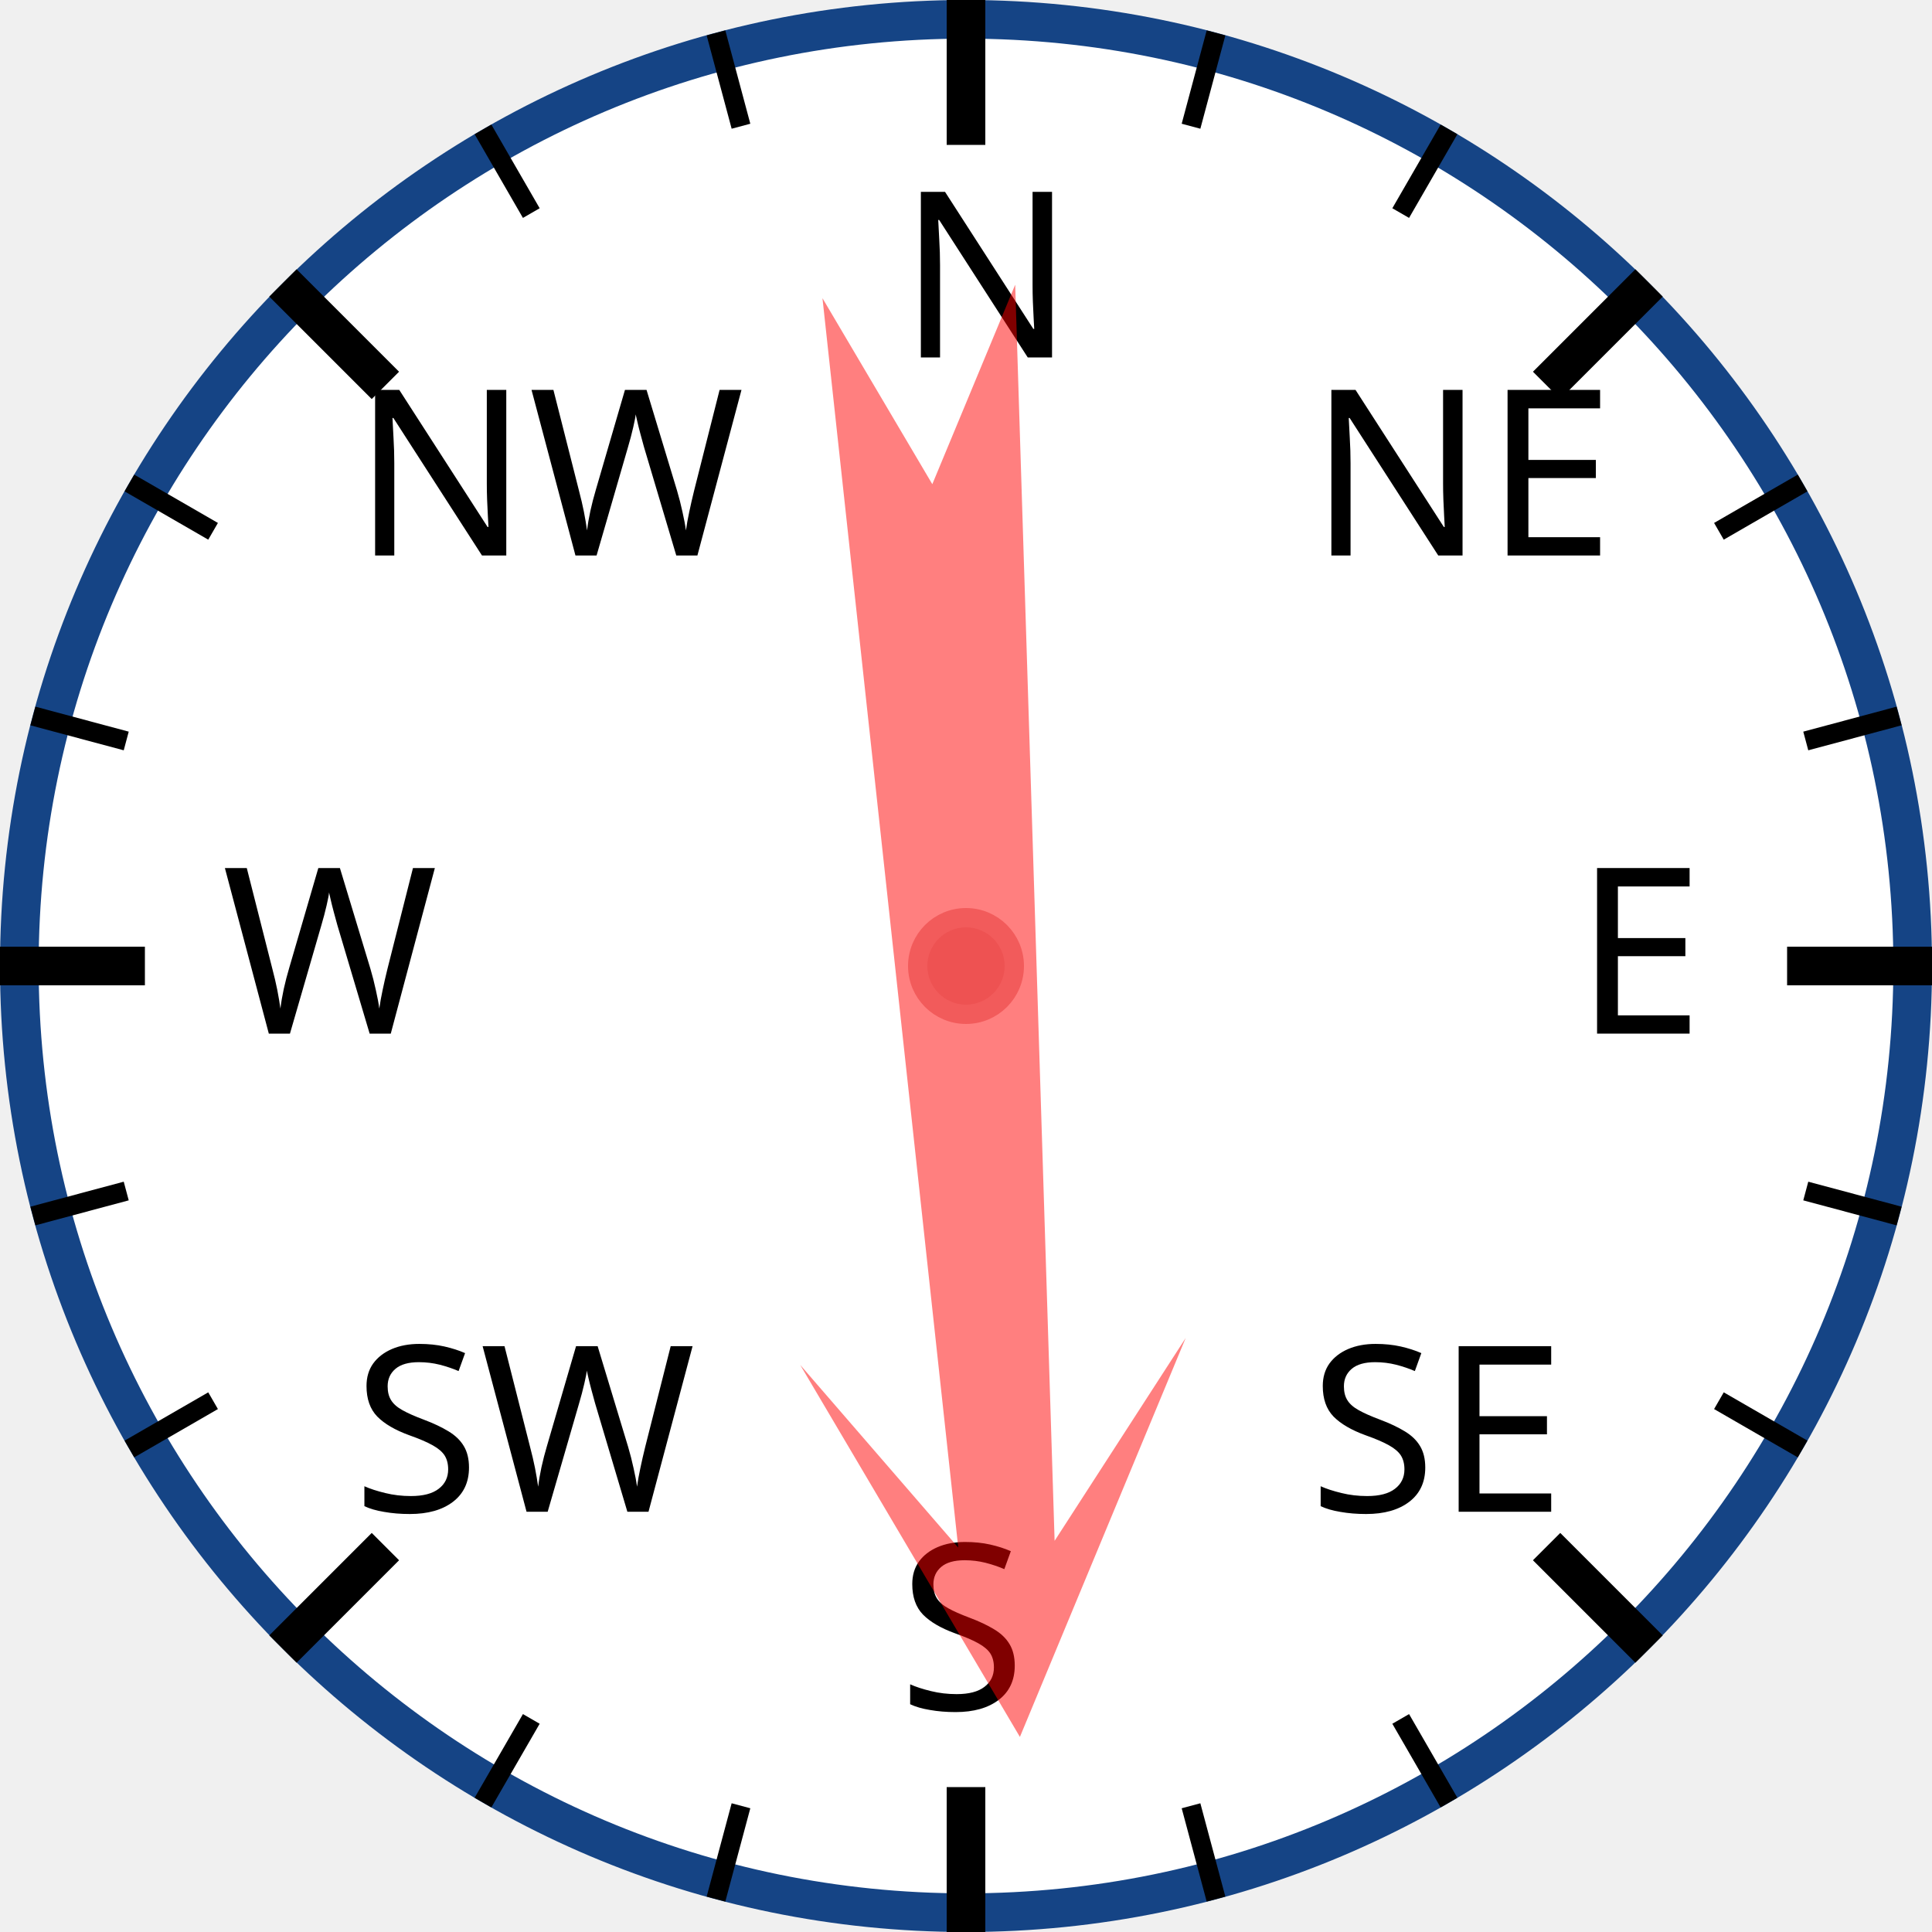
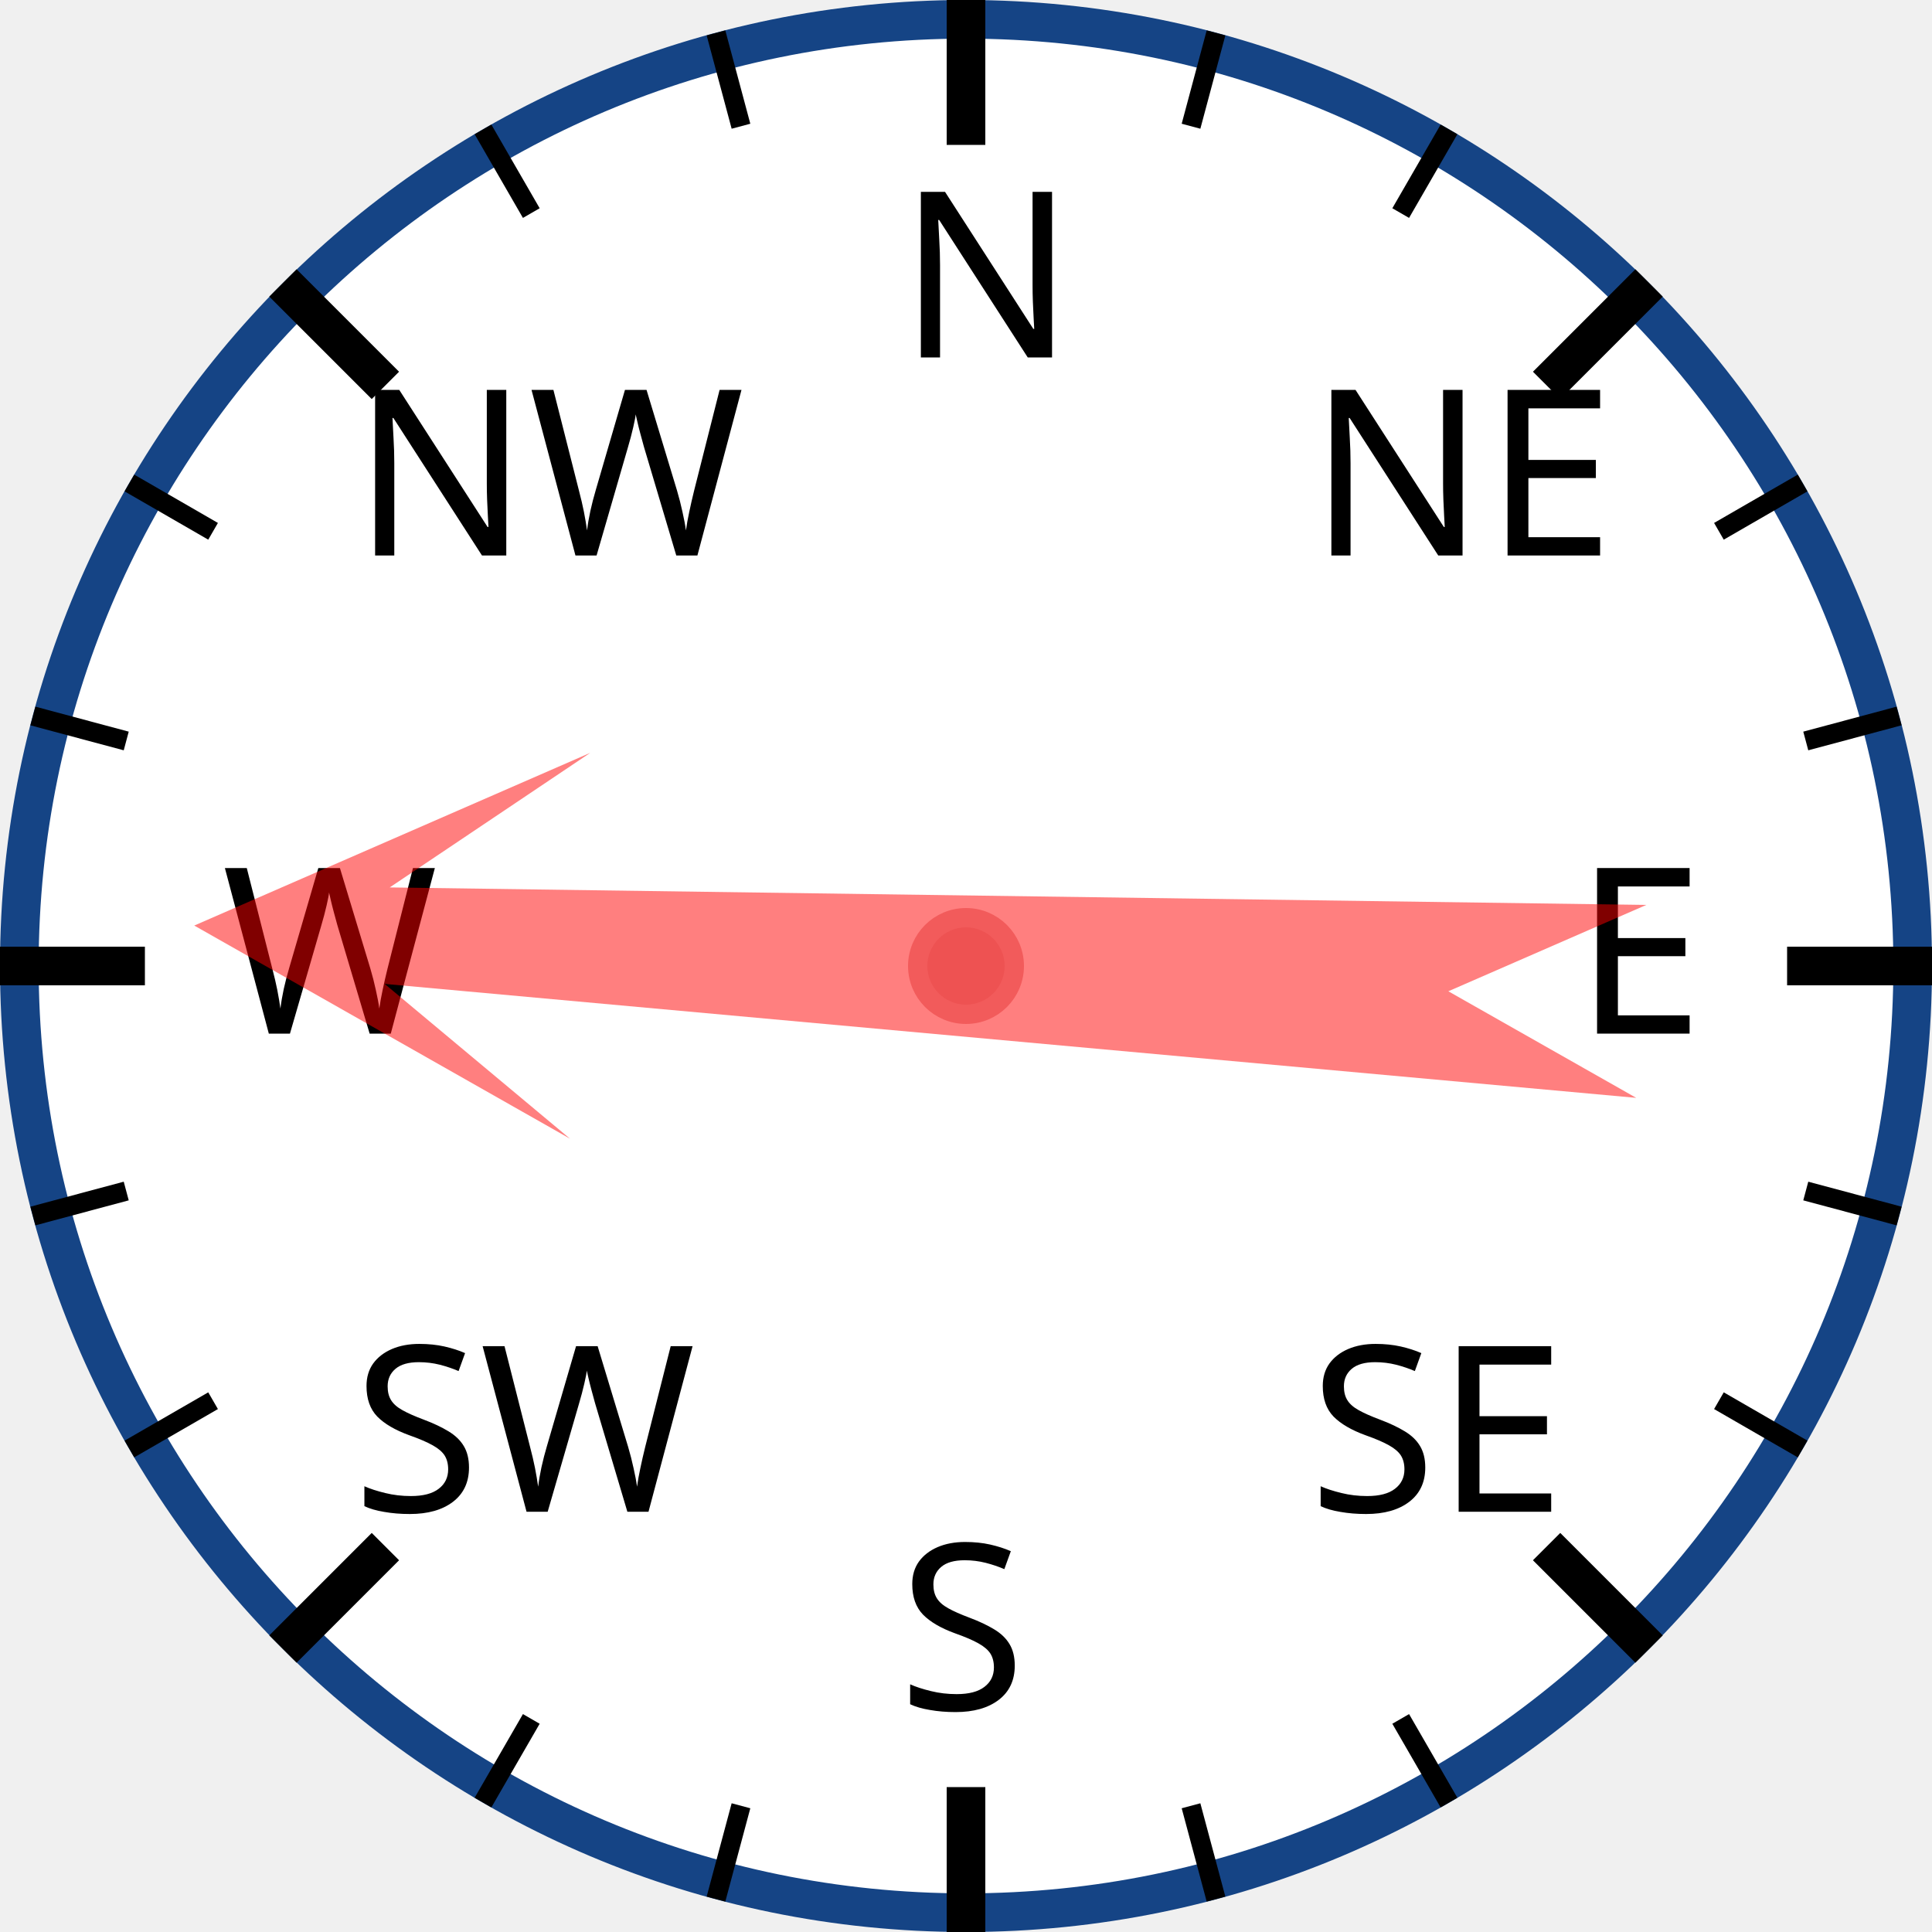
<svg xmlns="http://www.w3.org/2000/svg" width="120px" height="120px" viewBox="0 0 200 200">
  <circle cx="100" cy="100" r="98" style="fill: white; stroke: #154485; stroke-width: 4;" />
  <text x="93.0" y="37.0" style="font-family: sans-serif; font-size: 18pt;">N</text>
  <line x1="100.0" y1="0.0" x2="100.0" y2="15.0" style="stroke: black; stroke-width: 4;" />
  <line x1="74.118" y1="3.407" x2="76.706" y2="13.067" style="stroke: black; stroke-width: 2;" />
  <line x1="50" y1="13.397" x2="55" y2="22.058" style="stroke: black; stroke-width: 2;" />
  <text x="36.503" y="57.503" style="font-family: sans-serif; font-size: 18pt;">NW</text>
  <line x1="29.289" y1="29.289" x2="39.896" y2="39.896" style="stroke: black; stroke-width: 4;" />
  <line x1="13.397" y1="50" x2="22.058" y2="55" style="stroke: black; stroke-width: 2;" />
  <line x1="3.407" y1="74.118" x2="13.067" y2="76.706" style="stroke: black; stroke-width: 2;" />
  <text x="23.0" y="107.0" style="font-family: sans-serif; font-size: 18pt;">W</text>
  <line x1="0.0" y1="100.0" x2="15.0" y2="100.0" style="stroke: black; stroke-width: 4;" />
  <line x1="3.407" y1="125.882" x2="13.067" y2="123.294" style="stroke: black; stroke-width: 2;" />
  <line x1="13.397" y1="150" x2="22.058" y2="145" style="stroke: black; stroke-width: 2;" />
  <text x="36.503" y="156.497" style="font-family: sans-serif; font-size: 18pt;">SW</text>
  <line x1="29.289" y1="170.711" x2="39.896" y2="160.104" style="stroke: black; stroke-width: 4;" />
  <line x1="50" y1="186.603" x2="55" y2="177.942" style="stroke: black; stroke-width: 2;" />
  <line x1="74.118" y1="196.593" x2="76.706" y2="186.933" style="stroke: black; stroke-width: 2;" />
  <text x="93" y="177.0" style="font-family: sans-serif; font-size: 18pt;">S</text>
  <line x1="100" y1="200.0" x2="100" y2="185.0" style="stroke: black; stroke-width: 4;" />
  <line x1="125.882" y1="196.593" x2="123.294" y2="186.933" style="stroke: black; stroke-width: 2;" />
  <line x1="150.0" y1="186.603" x2="145.0" y2="177.942" style="stroke: black; stroke-width: 2;" />
  <text x="135.497" y="156.497" style="font-family: sans-serif; font-size: 18pt;">SE</text>
  <line x1="170.711" y1="170.711" x2="160.104" y2="160.104" style="stroke: black; stroke-width: 4;" />
  <line x1="186.603" y1="150" x2="177.942" y2="145" style="stroke: black; stroke-width: 2;" />
  <line x1="196.593" y1="125.882" x2="186.933" y2="123.294" style="stroke: black; stroke-width: 2;" />
  <text x="163.0" y="107" style="font-family: sans-serif; font-size: 18pt;">E</text>
  <line x1="200.0" y1="100" x2="185.0" y2="100" style="stroke: black; stroke-width: 4;" />
  <line x1="196.593" y1="74.118" x2="186.933" y2="76.706" style="stroke: black; stroke-width: 2;" />
  <line x1="186.603" y1="50" x2="177.942" y2="55" style="stroke: black; stroke-width: 2;" />
  <text x="135.497" y="57.503" style="font-family: sans-serif; font-size: 18pt;">NE</text>
  <line x1="170.711" y1="29.289" x2="160.104" y2="39.896" style="stroke: black; stroke-width: 4;" />
  <line x1="150" y1="13.397" x2="145" y2="22.058" style="stroke: black; stroke-width: 2;" />
  <line x1="125.882" y1="3.407" x2="123.294" y2="13.067" style="stroke: black; stroke-width: 2;" />
-   <polygon points="100 20 120 60 105 40 110 170 100 150 90 170 95 40 80 60" style="fill: red; fill-opacity: 0.5;" transform="rotate(176,100,100)" />
+   <polygon points="100 20 120 60 105 40 110 170 100 150 90 170 95 40 80 60" style="fill: red; fill-opacity: 0.5;" transform="rotate(273,100,100)" />
  <circle cx="100" cy="100" r="5" style="fill: #EE5252; stroke: #F25B5B; stroke-width: 2;" />
</svg>
